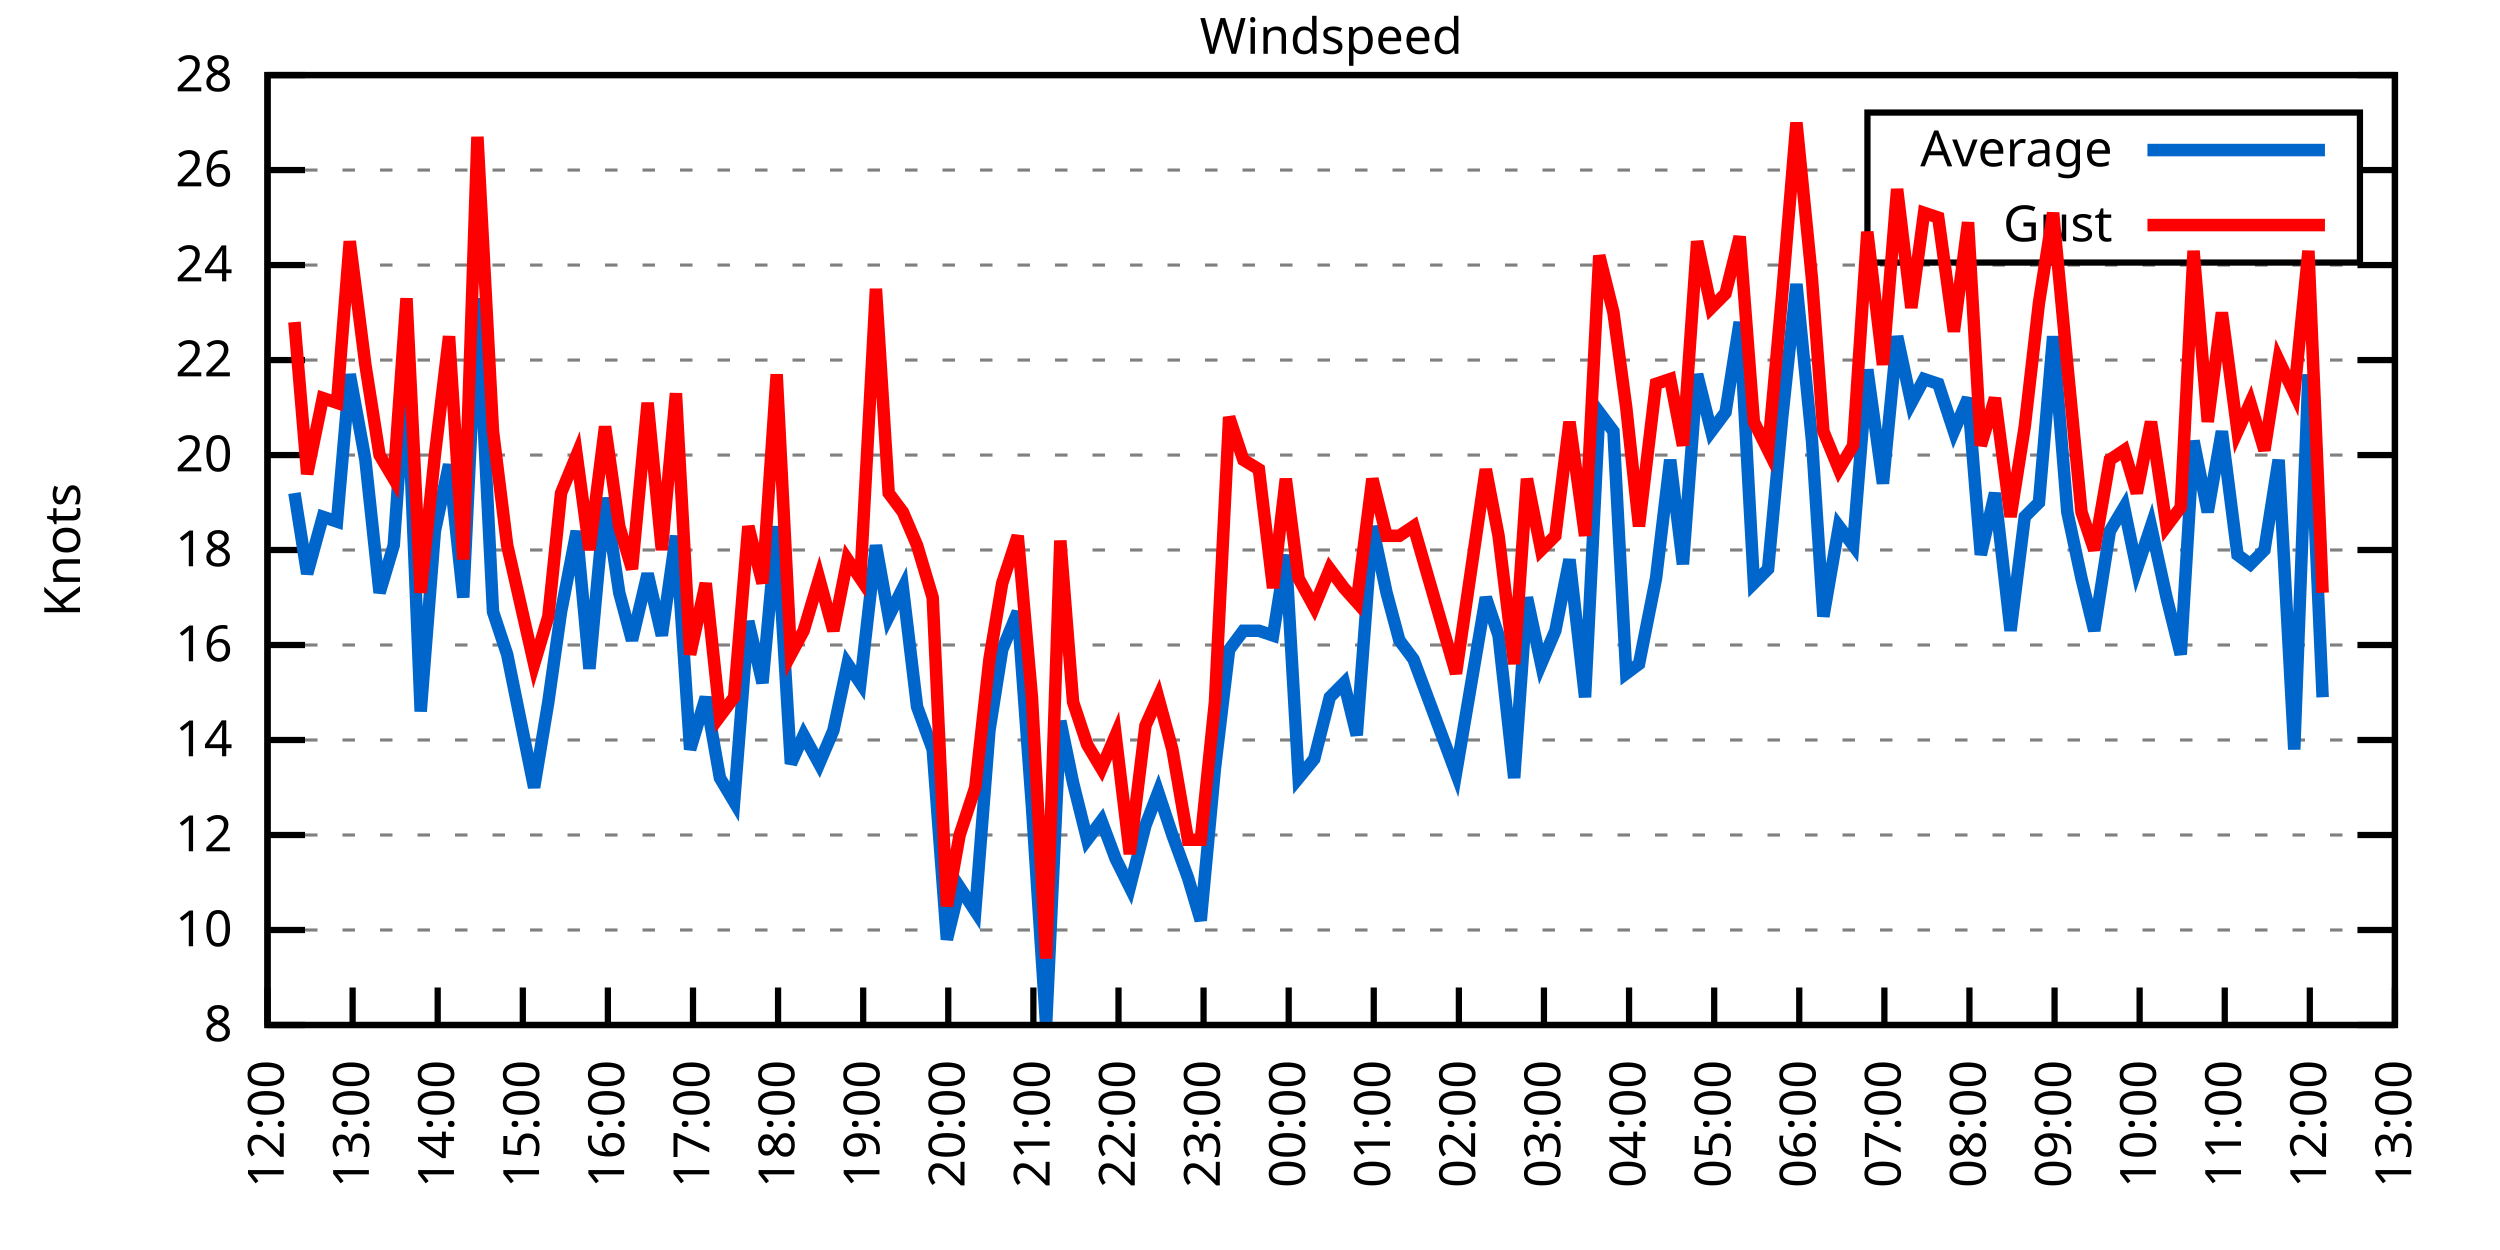
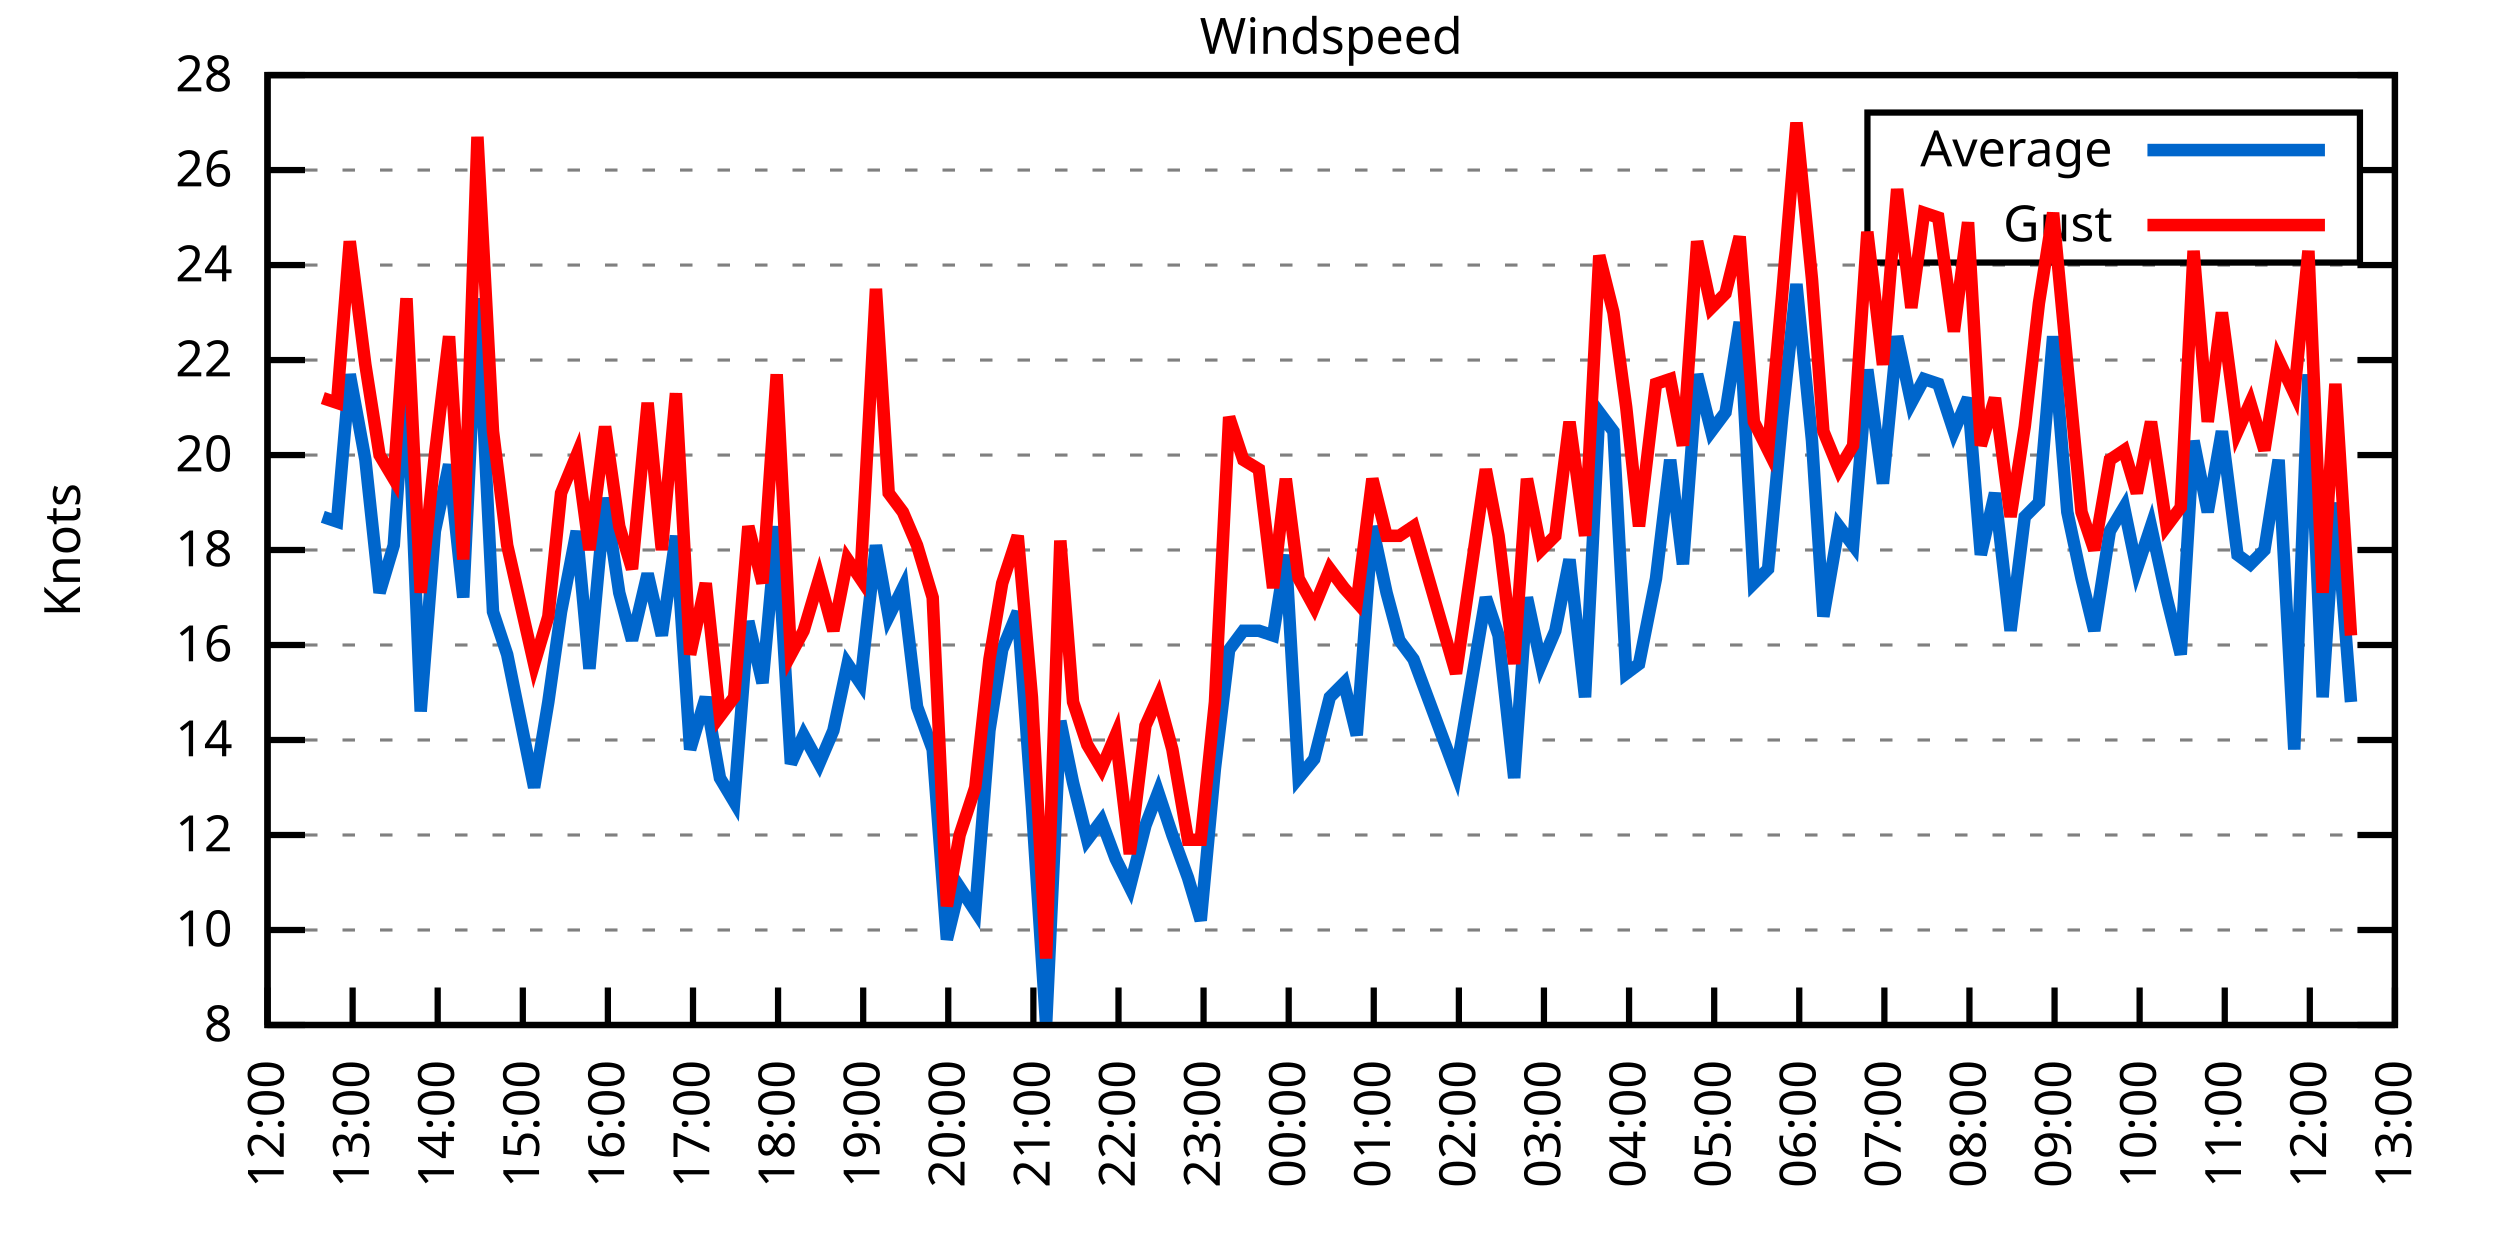
<svg xmlns="http://www.w3.org/2000/svg" xmlns:xlink="http://www.w3.org/1999/xlink" width="400" height="200" viewBox="0 0 400 200">
  <g id="gnuplot_canvas">
    <rect x="0" y="0" width="400" height="200" fill="none" />
    <defs>
      <circle id="gpDot" r="0.5" stroke-width="0.5" stroke="currentColor" />
      <path id="gpPt0" stroke-width="0.333" stroke="currentColor" d="M-1,0 h2 M0,-1 v2" />
      <path id="gpPt1" stroke-width="0.333" stroke="currentColor" d="M-1,-1 L1,1 M1,-1 L-1,1" />
      <path id="gpPt2" stroke-width="0.333" stroke="currentColor" d="M-1,0 L1,0 M0,-1 L0,1 M-1,-1 L1,1 M-1,1 L1,-1" />
      <rect id="gpPt3" stroke-width="0.333" stroke="currentColor" x="-1" y="-1" width="2" height="2" />
      <rect id="gpPt4" stroke-width="0.333" stroke="currentColor" fill="currentColor" x="-1" y="-1" width="2" height="2" />
      <circle id="gpPt5" stroke-width="0.333" stroke="currentColor" cx="0" cy="0" r="1" />
      <use xlink:href="#gpPt5" id="gpPt6" fill="currentColor" stroke="none" />
      <path id="gpPt7" stroke-width="0.333" stroke="currentColor" d="M0,-1.33 L-1.33,0.67 L1.33,0.67 z" />
      <use xlink:href="#gpPt7" id="gpPt8" fill="currentColor" stroke="none" />
      <use xlink:href="#gpPt7" id="gpPt9" stroke="currentColor" transform="rotate(180)" />
      <use xlink:href="#gpPt9" id="gpPt10" fill="currentColor" stroke="none" />
      <use xlink:href="#gpPt3" id="gpPt11" stroke="currentColor" transform="rotate(45)" />
      <use xlink:href="#gpPt11" id="gpPt12" fill="currentColor" stroke="none" />
      <path id="gpPt13" stroke-width="0.333" stroke="currentColor" d="M0,1.330 L1.265,0.411 L0.782,-1.067 L-0.782,-1.076 L-1.265,0.411 z" />
      <use xlink:href="#gpPt13" id="gpPt14" fill="currentColor" stroke="none" />
      <filter id="textbox" filterUnits="objectBoundingBox" x="0" y="0" height="1" width="1">
        <feFlood flood-color="white" flood-opacity="1" result="bgnd" />
        <feComposite in="SourceGraphic" in2="bgnd" operator="atop" />
      </filter>
      <filter id="greybox" filterUnits="objectBoundingBox" x="0" y="0" height="1" width="1">
        <feFlood flood-color="lightgrey" flood-opacity="1" result="grey" />
        <feComposite in="SourceGraphic" in2="grey" operator="atop" />
      </filter>
    </defs>
    <g fill="none" color="white" stroke="currentColor" stroke-width="1.00" stroke-linecap="butt" stroke-linejoin="miter">
</g>
    <g fill="none" color="black" stroke="currentColor" stroke-width="1.00" stroke-linecap="butt" stroke-linejoin="miter">
      <g stroke="none" shape-rendering="crispEdges">
        <polygon fill="rgb(255, 255, 255)" points="42.80,164.00 383.18,164.00 383.18,12.02 42.80,12.02 " />
      </g>
    </g>
    <g fill="none" color="black" stroke="currentColor" stroke-width="1.00" stroke-linecap="butt" stroke-linejoin="miter">
</g>
    <g fill="none" color="black" stroke="black" stroke-width="0.50" stroke-linecap="butt" stroke-linejoin="miter">
</g>
    <g fill="none" color="gray" stroke="currentColor" stroke-width="0.50" stroke-linecap="butt" stroke-linejoin="miter">
      <path stroke="gray" stroke-dasharray="2,4" class="gridline" d="M42.80,164.00 L383.19,164.00  " />
    </g>
    <g fill="none" color="gray" stroke="gray" stroke-width="1.00" stroke-linecap="butt" stroke-linejoin="miter">
</g>
    <g fill="none" color="black" stroke="currentColor" stroke-width="1.00" stroke-linecap="butt" stroke-linejoin="miter">
      <path stroke="black" d="M42.80,164.00 L48.80,164.00 M383.19,164.00 L377.19,164.00  " />
      <g transform="translate(37.20,166.60)" stroke="none" fill="black" font-family="Sans" font-size="8.00" text-anchor="end">
        <text>
          <tspan font-family="Sans"> 8</tspan>
        </text>
      </g>
    </g>
    <g fill="none" color="black" stroke="currentColor" stroke-width="1.00" stroke-linecap="butt" stroke-linejoin="miter">
</g>
    <g fill="none" color="black" stroke="black" stroke-width="0.50" stroke-linecap="butt" stroke-linejoin="miter">
</g>
    <g fill="none" color="gray" stroke="currentColor" stroke-width="0.50" stroke-linecap="butt" stroke-linejoin="miter">
      <path stroke="gray" stroke-dasharray="2,4" class="gridline" d="M42.80,148.80 L383.19,148.80  " />
    </g>
    <g fill="none" color="gray" stroke="gray" stroke-width="1.00" stroke-linecap="butt" stroke-linejoin="miter">
</g>
    <g fill="none" color="black" stroke="currentColor" stroke-width="1.00" stroke-linecap="butt" stroke-linejoin="miter">
      <path stroke="black" d="M42.80,148.80 L48.80,148.80 M383.19,148.80 L377.19,148.80  " />
      <g transform="translate(37.20,151.40)" stroke="none" fill="black" font-family="Sans" font-size="8.00" text-anchor="end">
        <text>
          <tspan font-family="Sans"> 10</tspan>
        </text>
      </g>
    </g>
    <g fill="none" color="black" stroke="currentColor" stroke-width="1.00" stroke-linecap="butt" stroke-linejoin="miter">
</g>
    <g fill="none" color="black" stroke="black" stroke-width="0.50" stroke-linecap="butt" stroke-linejoin="miter">
</g>
    <g fill="none" color="gray" stroke="currentColor" stroke-width="0.50" stroke-linecap="butt" stroke-linejoin="miter">
      <path stroke="gray" stroke-dasharray="2,4" class="gridline" d="M42.80,133.60 L383.19,133.60  " />
    </g>
    <g fill="none" color="gray" stroke="gray" stroke-width="1.00" stroke-linecap="butt" stroke-linejoin="miter">
</g>
    <g fill="none" color="black" stroke="currentColor" stroke-width="1.00" stroke-linecap="butt" stroke-linejoin="miter">
      <path stroke="black" d="M42.80,133.60 L48.80,133.60 M383.19,133.60 L377.19,133.60  " />
      <g transform="translate(37.20,136.20)" stroke="none" fill="black" font-family="Sans" font-size="8.00" text-anchor="end">
        <text>
          <tspan font-family="Sans"> 12</tspan>
        </text>
      </g>
    </g>
    <g fill="none" color="black" stroke="currentColor" stroke-width="1.00" stroke-linecap="butt" stroke-linejoin="miter">
</g>
    <g fill="none" color="black" stroke="black" stroke-width="0.50" stroke-linecap="butt" stroke-linejoin="miter">
</g>
    <g fill="none" color="gray" stroke="currentColor" stroke-width="0.50" stroke-linecap="butt" stroke-linejoin="miter">
      <path stroke="gray" stroke-dasharray="2,4" class="gridline" d="M42.80,118.40 L383.19,118.40  " />
    </g>
    <g fill="none" color="gray" stroke="gray" stroke-width="1.00" stroke-linecap="butt" stroke-linejoin="miter">
</g>
    <g fill="none" color="black" stroke="currentColor" stroke-width="1.00" stroke-linecap="butt" stroke-linejoin="miter">
      <path stroke="black" d="M42.80,118.40 L48.80,118.40 M383.19,118.40 L377.19,118.40  " />
      <g transform="translate(37.20,121.00)" stroke="none" fill="black" font-family="Sans" font-size="8.00" text-anchor="end">
        <text>
          <tspan font-family="Sans"> 14</tspan>
        </text>
      </g>
    </g>
    <g fill="none" color="black" stroke="currentColor" stroke-width="1.00" stroke-linecap="butt" stroke-linejoin="miter">
</g>
    <g fill="none" color="black" stroke="black" stroke-width="0.50" stroke-linecap="butt" stroke-linejoin="miter">
</g>
    <g fill="none" color="gray" stroke="currentColor" stroke-width="0.50" stroke-linecap="butt" stroke-linejoin="miter">
      <path stroke="gray" stroke-dasharray="2,4" class="gridline" d="M42.80,103.20 L383.19,103.20  " />
    </g>
    <g fill="none" color="gray" stroke="gray" stroke-width="1.00" stroke-linecap="butt" stroke-linejoin="miter">
</g>
    <g fill="none" color="black" stroke="currentColor" stroke-width="1.00" stroke-linecap="butt" stroke-linejoin="miter">
      <path stroke="black" d="M42.80,103.20 L48.80,103.20 M383.19,103.20 L377.19,103.20  " />
      <g transform="translate(37.20,105.80)" stroke="none" fill="black" font-family="Sans" font-size="8.00" text-anchor="end">
        <text>
          <tspan font-family="Sans"> 16</tspan>
        </text>
      </g>
    </g>
    <g fill="none" color="black" stroke="currentColor" stroke-width="1.00" stroke-linecap="butt" stroke-linejoin="miter">
</g>
    <g fill="none" color="black" stroke="black" stroke-width="0.50" stroke-linecap="butt" stroke-linejoin="miter">
</g>
    <g fill="none" color="gray" stroke="currentColor" stroke-width="0.50" stroke-linecap="butt" stroke-linejoin="miter">
      <path stroke="gray" stroke-dasharray="2,4" class="gridline" d="M42.80,88.00 L383.19,88.00  " />
    </g>
    <g fill="none" color="gray" stroke="gray" stroke-width="1.00" stroke-linecap="butt" stroke-linejoin="miter">
</g>
    <g fill="none" color="black" stroke="currentColor" stroke-width="1.00" stroke-linecap="butt" stroke-linejoin="miter">
      <path stroke="black" d="M42.80,88.00 L48.80,88.00 M383.19,88.00 L377.19,88.00  " />
      <g transform="translate(37.20,90.60)" stroke="none" fill="black" font-family="Sans" font-size="8.00" text-anchor="end">
        <text>
          <tspan font-family="Sans"> 18</tspan>
        </text>
      </g>
    </g>
    <g fill="none" color="black" stroke="currentColor" stroke-width="1.00" stroke-linecap="butt" stroke-linejoin="miter">
</g>
    <g fill="none" color="black" stroke="black" stroke-width="0.50" stroke-linecap="butt" stroke-linejoin="miter">
</g>
    <g fill="none" color="gray" stroke="currentColor" stroke-width="0.50" stroke-linecap="butt" stroke-linejoin="miter">
      <path stroke="gray" stroke-dasharray="2,4" class="gridline" d="M42.80,72.81 L383.19,72.81  " />
    </g>
    <g fill="none" color="gray" stroke="gray" stroke-width="1.00" stroke-linecap="butt" stroke-linejoin="miter">
</g>
    <g fill="none" color="black" stroke="currentColor" stroke-width="1.00" stroke-linecap="butt" stroke-linejoin="miter">
      <path stroke="black" d="M42.80,72.81 L48.80,72.81 M383.19,72.81 L377.19,72.81  " />
      <g transform="translate(37.20,75.41)" stroke="none" fill="black" font-family="Sans" font-size="8.00" text-anchor="end">
        <text>
          <tspan font-family="Sans"> 20</tspan>
        </text>
      </g>
    </g>
    <g fill="none" color="black" stroke="currentColor" stroke-width="1.00" stroke-linecap="butt" stroke-linejoin="miter">
</g>
    <g fill="none" color="black" stroke="black" stroke-width="0.50" stroke-linecap="butt" stroke-linejoin="miter">
</g>
    <g fill="none" color="gray" stroke="currentColor" stroke-width="0.50" stroke-linecap="butt" stroke-linejoin="miter">
      <path stroke="gray" stroke-dasharray="2,4" class="gridline" d="M42.80,57.61 L383.19,57.61  " />
    </g>
    <g fill="none" color="gray" stroke="gray" stroke-width="1.00" stroke-linecap="butt" stroke-linejoin="miter">
</g>
    <g fill="none" color="black" stroke="currentColor" stroke-width="1.00" stroke-linecap="butt" stroke-linejoin="miter">
      <path stroke="black" d="M42.80,57.61 L48.80,57.61 M383.19,57.61 L377.19,57.61  " />
      <g transform="translate(37.20,60.21)" stroke="none" fill="black" font-family="Sans" font-size="8.00" text-anchor="end">
        <text>
          <tspan font-family="Sans"> 22</tspan>
        </text>
      </g>
    </g>
    <g fill="none" color="black" stroke="currentColor" stroke-width="1.00" stroke-linecap="butt" stroke-linejoin="miter">
</g>
    <g fill="none" color="black" stroke="black" stroke-width="0.50" stroke-linecap="butt" stroke-linejoin="miter">
</g>
    <g fill="none" color="gray" stroke="currentColor" stroke-width="0.50" stroke-linecap="butt" stroke-linejoin="miter">
      <path stroke="gray" stroke-dasharray="2,4" class="gridline" d="M42.80,42.41 L383.19,42.41  " />
    </g>
    <g fill="none" color="gray" stroke="gray" stroke-width="1.00" stroke-linecap="butt" stroke-linejoin="miter">
</g>
    <g fill="none" color="black" stroke="currentColor" stroke-width="1.00" stroke-linecap="butt" stroke-linejoin="miter">
      <path stroke="black" d="M42.80,42.41 L48.80,42.41 M383.19,42.41 L377.19,42.41  " />
      <g transform="translate(37.20,45.01)" stroke="none" fill="black" font-family="Sans" font-size="8.00" text-anchor="end">
        <text>
          <tspan font-family="Sans"> 24</tspan>
        </text>
      </g>
    </g>
    <g fill="none" color="black" stroke="currentColor" stroke-width="1.00" stroke-linecap="butt" stroke-linejoin="miter">
</g>
    <g fill="none" color="black" stroke="black" stroke-width="0.50" stroke-linecap="butt" stroke-linejoin="miter">
</g>
    <g fill="none" color="gray" stroke="currentColor" stroke-width="0.50" stroke-linecap="butt" stroke-linejoin="miter">
      <path stroke="gray" stroke-dasharray="2,4" class="gridline" d="M42.80,27.21 L298.79,27.21 M377.59,27.21 L383.19,27.21  " />
    </g>
    <g fill="none" color="gray" stroke="gray" stroke-width="1.00" stroke-linecap="butt" stroke-linejoin="miter">
</g>
    <g fill="none" color="black" stroke="currentColor" stroke-width="1.00" stroke-linecap="butt" stroke-linejoin="miter">
      <path stroke="black" d="M42.80,27.21 L48.80,27.21 M383.19,27.21 L377.19,27.21  " />
      <g transform="translate(37.20,29.81)" stroke="none" fill="black" font-family="Sans" font-size="8.00" text-anchor="end">
        <text>
          <tspan font-family="Sans"> 26</tspan>
        </text>
      </g>
    </g>
    <g fill="none" color="black" stroke="currentColor" stroke-width="1.00" stroke-linecap="butt" stroke-linejoin="miter">
</g>
    <g fill="none" color="black" stroke="black" stroke-width="0.50" stroke-linecap="butt" stroke-linejoin="miter">
</g>
    <g fill="none" color="gray" stroke="currentColor" stroke-width="0.50" stroke-linecap="butt" stroke-linejoin="miter">
      <path stroke="gray" stroke-dasharray="2,4" class="gridline" d="M42.80,12.01 L383.19,12.01  " />
    </g>
    <g fill="none" color="gray" stroke="gray" stroke-width="1.00" stroke-linecap="butt" stroke-linejoin="miter">
</g>
    <g fill="none" color="black" stroke="currentColor" stroke-width="1.00" stroke-linecap="butt" stroke-linejoin="miter">
      <path stroke="black" d="M42.80,12.01 L48.80,12.01 M383.19,12.01 L377.19,12.01  " />
      <g transform="translate(37.20,14.61)" stroke="none" fill="black" font-family="Sans" font-size="8.00" text-anchor="end">
        <text>
          <tspan font-family="Sans"> 28</tspan>
        </text>
      </g>
    </g>
    <g fill="none" color="black" stroke="currentColor" stroke-width="1.00" stroke-linecap="butt" stroke-linejoin="miter">
      <path stroke="black" d="M42.80,164.00 L42.80,158.00  " />
      <g transform="translate(45.40,169.60) rotate(270.00)" stroke="none" fill="black" font-family="Sans" font-size="8.00" text-anchor="end">
        <text>
          <tspan font-family="Sans">12:00</tspan>
        </text>
      </g>
    </g>
    <g fill="none" color="black" stroke="currentColor" stroke-width="1.00" stroke-linecap="butt" stroke-linejoin="miter">
      <path stroke="black" d="M56.42,164.00 L56.42,158.00  " />
      <g transform="translate(59.02,169.60) rotate(270.00)" stroke="none" fill="black" font-family="Sans" font-size="8.00" text-anchor="end">
        <text>
          <tspan font-family="Sans">13:00</tspan>
        </text>
      </g>
    </g>
    <g fill="none" color="black" stroke="currentColor" stroke-width="1.00" stroke-linecap="butt" stroke-linejoin="miter">
      <path stroke="black" d="M70.03,164.00 L70.03,158.00  " />
      <g transform="translate(72.63,169.60) rotate(270.00)" stroke="none" fill="black" font-family="Sans" font-size="8.00" text-anchor="end">
        <text>
          <tspan font-family="Sans">14:00</tspan>
        </text>
      </g>
    </g>
    <g fill="none" color="black" stroke="currentColor" stroke-width="1.00" stroke-linecap="butt" stroke-linejoin="miter">
      <path stroke="black" d="M83.65,164.00 L83.65,158.00  " />
      <g transform="translate(86.25,169.60) rotate(270.00)" stroke="none" fill="black" font-family="Sans" font-size="8.00" text-anchor="end">
        <text>
          <tspan font-family="Sans">15:00</tspan>
        </text>
      </g>
    </g>
    <g fill="none" color="black" stroke="currentColor" stroke-width="1.00" stroke-linecap="butt" stroke-linejoin="miter">
      <path stroke="black" d="M97.26,164.00 L97.26,158.00  " />
      <g transform="translate(99.86,169.60) rotate(270.00)" stroke="none" fill="black" font-family="Sans" font-size="8.00" text-anchor="end">
        <text>
          <tspan font-family="Sans">16:00</tspan>
        </text>
      </g>
    </g>
    <g fill="none" color="black" stroke="currentColor" stroke-width="1.00" stroke-linecap="butt" stroke-linejoin="miter">
      <path stroke="black" d="M110.88,164.00 L110.88,158.00  " />
      <g transform="translate(113.48,169.60) rotate(270.00)" stroke="none" fill="black" font-family="Sans" font-size="8.00" text-anchor="end">
        <text>
          <tspan font-family="Sans">17:00</tspan>
        </text>
      </g>
    </g>
    <g fill="none" color="black" stroke="currentColor" stroke-width="1.00" stroke-linecap="butt" stroke-linejoin="miter">
      <path stroke="black" d="M124.49,164.00 L124.49,158.00  " />
      <g transform="translate(127.09,169.60) rotate(270.00)" stroke="none" fill="black" font-family="Sans" font-size="8.00" text-anchor="end">
        <text>
          <tspan font-family="Sans">18:00</tspan>
        </text>
      </g>
    </g>
    <g fill="none" color="black" stroke="currentColor" stroke-width="1.00" stroke-linecap="butt" stroke-linejoin="miter">
      <path stroke="black" d="M138.11,164.00 L138.11,158.00  " />
      <g transform="translate(140.71,169.60) rotate(270.00)" stroke="none" fill="black" font-family="Sans" font-size="8.00" text-anchor="end">
        <text>
          <tspan font-family="Sans">19:00</tspan>
        </text>
      </g>
    </g>
    <g fill="none" color="black" stroke="currentColor" stroke-width="1.00" stroke-linecap="butt" stroke-linejoin="miter">
      <path stroke="black" d="M151.72,164.00 L151.72,158.00  " />
      <g transform="translate(154.32,169.60) rotate(270.00)" stroke="none" fill="black" font-family="Sans" font-size="8.00" text-anchor="end">
        <text>
          <tspan font-family="Sans">20:00</tspan>
        </text>
      </g>
    </g>
    <g fill="none" color="black" stroke="currentColor" stroke-width="1.00" stroke-linecap="butt" stroke-linejoin="miter">
      <path stroke="black" d="M165.34,164.00 L165.34,158.00  " />
      <g transform="translate(167.94,169.60) rotate(270.00)" stroke="none" fill="black" font-family="Sans" font-size="8.00" text-anchor="end">
        <text>
          <tspan font-family="Sans">21:00</tspan>
        </text>
      </g>
    </g>
    <g fill="none" color="black" stroke="currentColor" stroke-width="1.00" stroke-linecap="butt" stroke-linejoin="miter">
      <path stroke="black" d="M178.96,164.00 L178.96,158.00  " />
      <g transform="translate(181.56,169.60) rotate(270.00)" stroke="none" fill="black" font-family="Sans" font-size="8.00" text-anchor="end">
        <text>
          <tspan font-family="Sans">22:00</tspan>
        </text>
      </g>
    </g>
    <g fill="none" color="black" stroke="currentColor" stroke-width="1.00" stroke-linecap="butt" stroke-linejoin="miter">
      <path stroke="black" d="M192.57,164.00 L192.57,158.00  " />
      <g transform="translate(195.17,169.60) rotate(270.00)" stroke="none" fill="black" font-family="Sans" font-size="8.00" text-anchor="end">
        <text>
          <tspan font-family="Sans">23:00</tspan>
        </text>
      </g>
    </g>
    <g fill="none" color="black" stroke="currentColor" stroke-width="1.00" stroke-linecap="butt" stroke-linejoin="miter">
      <path stroke="black" d="M206.19,164.00 L206.19,158.00  " />
      <g transform="translate(208.79,169.60) rotate(270.00)" stroke="none" fill="black" font-family="Sans" font-size="8.00" text-anchor="end">
        <text>
          <tspan font-family="Sans">00:00</tspan>
        </text>
      </g>
    </g>
    <g fill="none" color="black" stroke="currentColor" stroke-width="1.00" stroke-linecap="butt" stroke-linejoin="miter">
      <path stroke="black" d="M219.80,164.00 L219.80,158.00  " />
      <g transform="translate(222.40,169.60) rotate(270.00)" stroke="none" fill="black" font-family="Sans" font-size="8.00" text-anchor="end">
        <text>
          <tspan font-family="Sans">01:00</tspan>
        </text>
      </g>
    </g>
    <g fill="none" color="black" stroke="currentColor" stroke-width="1.00" stroke-linecap="butt" stroke-linejoin="miter">
      <path stroke="black" d="M233.42,164.00 L233.42,158.00  " />
      <g transform="translate(236.02,169.60) rotate(270.00)" stroke="none" fill="black" font-family="Sans" font-size="8.00" text-anchor="end">
        <text>
          <tspan font-family="Sans">02:00</tspan>
        </text>
      </g>
    </g>
    <g fill="none" color="black" stroke="currentColor" stroke-width="1.00" stroke-linecap="butt" stroke-linejoin="miter">
      <path stroke="black" d="M247.03,164.00 L247.03,158.00  " />
      <g transform="translate(249.63,169.60) rotate(270.00)" stroke="none" fill="black" font-family="Sans" font-size="8.00" text-anchor="end">
        <text>
          <tspan font-family="Sans">03:00</tspan>
        </text>
      </g>
    </g>
    <g fill="none" color="black" stroke="currentColor" stroke-width="1.00" stroke-linecap="butt" stroke-linejoin="miter">
      <path stroke="black" d="M260.65,164.00 L260.65,158.00  " />
      <g transform="translate(263.25,169.60) rotate(270.00)" stroke="none" fill="black" font-family="Sans" font-size="8.00" text-anchor="end">
        <text>
          <tspan font-family="Sans">04:00</tspan>
        </text>
      </g>
    </g>
    <g fill="none" color="black" stroke="currentColor" stroke-width="1.00" stroke-linecap="butt" stroke-linejoin="miter">
      <path stroke="black" d="M274.27,164.00 L274.27,158.00  " />
      <g transform="translate(276.87,169.60) rotate(270.00)" stroke="none" fill="black" font-family="Sans" font-size="8.00" text-anchor="end">
        <text>
          <tspan font-family="Sans">05:00</tspan>
        </text>
      </g>
    </g>
    <g fill="none" color="black" stroke="currentColor" stroke-width="1.00" stroke-linecap="butt" stroke-linejoin="miter">
      <path stroke="black" d="M287.88,164.00 L287.88,158.00  " />
      <g transform="translate(290.48,169.60) rotate(270.00)" stroke="none" fill="black" font-family="Sans" font-size="8.00" text-anchor="end">
        <text>
          <tspan font-family="Sans">06:00</tspan>
        </text>
      </g>
    </g>
    <g fill="none" color="black" stroke="currentColor" stroke-width="1.00" stroke-linecap="butt" stroke-linejoin="miter">
      <path stroke="black" d="M301.50,164.00 L301.50,158.00  " />
      <g transform="translate(304.10,169.60) rotate(270.00)" stroke="none" fill="black" font-family="Sans" font-size="8.00" text-anchor="end">
        <text>
          <tspan font-family="Sans">07:00</tspan>
        </text>
      </g>
    </g>
    <g fill="none" color="black" stroke="currentColor" stroke-width="1.00" stroke-linecap="butt" stroke-linejoin="miter">
      <path stroke="black" d="M315.11,164.00 L315.11,158.00  " />
      <g transform="translate(317.71,169.60) rotate(270.00)" stroke="none" fill="black" font-family="Sans" font-size="8.00" text-anchor="end">
        <text>
          <tspan font-family="Sans">08:00</tspan>
        </text>
      </g>
    </g>
    <g fill="none" color="black" stroke="currentColor" stroke-width="1.00" stroke-linecap="butt" stroke-linejoin="miter">
      <path stroke="black" d="M328.73,164.00 L328.73,158.00  " />
      <g transform="translate(331.33,169.60) rotate(270.00)" stroke="none" fill="black" font-family="Sans" font-size="8.00" text-anchor="end">
        <text>
          <tspan font-family="Sans">09:00</tspan>
        </text>
      </g>
    </g>
    <g fill="none" color="black" stroke="currentColor" stroke-width="1.00" stroke-linecap="butt" stroke-linejoin="miter">
      <path stroke="black" d="M342.34,164.00 L342.34,158.00  " />
      <g transform="translate(344.94,169.60) rotate(270.00)" stroke="none" fill="black" font-family="Sans" font-size="8.00" text-anchor="end">
        <text>
          <tspan font-family="Sans">10:00</tspan>
        </text>
      </g>
    </g>
    <g fill="none" color="black" stroke="currentColor" stroke-width="1.00" stroke-linecap="butt" stroke-linejoin="miter">
      <path stroke="black" d="M355.96,164.00 L355.96,158.00  " />
      <g transform="translate(358.56,169.60) rotate(270.00)" stroke="none" fill="black" font-family="Sans" font-size="8.00" text-anchor="end">
        <text>
          <tspan font-family="Sans">11:00</tspan>
        </text>
      </g>
    </g>
    <g fill="none" color="black" stroke="currentColor" stroke-width="1.00" stroke-linecap="butt" stroke-linejoin="miter">
      <path stroke="black" d="M369.57,164.00 L369.57,158.00  " />
      <g transform="translate(372.17,169.60) rotate(270.00)" stroke="none" fill="black" font-family="Sans" font-size="8.00" text-anchor="end">
        <text>
          <tspan font-family="Sans">12:00</tspan>
        </text>
      </g>
    </g>
    <g fill="none" color="black" stroke="currentColor" stroke-width="1.00" stroke-linecap="butt" stroke-linejoin="miter">
      <path stroke="black" d="M383.19,164.00 L383.19,158.00  " />
      <g transform="translate(385.79,169.60) rotate(270.00)" stroke="none" fill="black" font-family="Sans" font-size="8.00" text-anchor="end">
        <text>
          <tspan font-family="Sans">13:00</tspan>
        </text>
      </g>
    </g>
    <g fill="none" color="black" stroke="currentColor" stroke-width="1.00" stroke-linecap="butt" stroke-linejoin="miter">
</g>
    <g fill="none" color="black" stroke="currentColor" stroke-width="1.00" stroke-linecap="butt" stroke-linejoin="miter">
      <path stroke="black" d="M42.80,12.01 L42.80,164.00 L383.19,164.00 L383.19,12.01 L42.80,12.01 Z  " />
    </g>
    <g fill="none" color="black" stroke="currentColor" stroke-width="1.00" stroke-linecap="butt" stroke-linejoin="miter">
</g>
    <g fill="none" color="black" stroke="currentColor" stroke-width="1.00" stroke-linecap="butt" stroke-linejoin="miter">
      <path stroke="black" d="M298.79,42.01 L298.79,18.01 L377.59,18.01 L377.59,42.01 L298.79,42.01 Z  " />
    </g>
    <g id="Windspeed_plot_1">
      <g fill="none" color="white" stroke="black" stroke-width="2.00" stroke-linecap="butt" stroke-linejoin="miter">
</g>
      <g fill="none" color="black" stroke="currentColor" stroke-width="2.00" stroke-linecap="butt" stroke-linejoin="miter">
        <g transform="translate(337.99,26.61)" stroke="none" fill="black" font-family="Sans" font-size="8.00" text-anchor="end">
          <text>
            <tspan font-family="Sans">Average</tspan>
          </text>
        </g>
      </g>
      <g fill="none" color="black" stroke="currentColor" stroke-width="2.00" stroke-linecap="butt" stroke-linejoin="miter">
-         <path stroke="rgb(  0, 102, 204)" d="M343.59,24.01 L371.99,24.01 M47.11,78.89 L49.15,91.80 L51.65,82.69 L53.92,83.45 L55.96,59.89 L58.46,73.57   L60.73,94.84 L63.00,87.25 L65.04,58.37 L67.31,113.84 L69.58,84.97 L71.85,74.33 L74.12,95.60 L76.39,47.73   L78.88,97.88 L81.15,104.72 L85.46,126.00 L87.73,112.32 L89.77,97.88 L92.27,84.97 L94.31,107.00 L96.81,79.65   L99.08,94.84 L101.12,102.44 L103.62,91.80 L105.89,101.68 L108.15,85.73 L110.42,119.92 L112.92,111.56 L115.19,124.48   L117.46,128.28 L119.73,99.40 L122.00,109.28 L124.27,84.21 L126.54,122.20 L128.58,117.64 L131.07,122.20 L133.34,116.88   L135.61,106.24 L137.66,109.28 L140.15,87.25 L142.19,98.64 L144.46,94.08 L146.73,113.08 L149.23,119.92 L151.50,150.32   L153.54,141.96 L156.04,145.76 L158.31,116.88 L160.35,103.96 L162.84,97.88 L165.11,129.04 L167.38,164.00 L169.65,115.36   L171.69,125.24 L173.96,134.36 L176.23,131.32 L178.50,137.40 L180.77,141.96 L183.27,132.08 L185.31,126.76 L187.58,133.60   L190.08,140.44 L192.12,147.28 L194.39,122.96 L196.66,103.96 L198.93,100.92 L201.42,100.92 L203.69,101.68 L205.73,88.76   L207.78,124.48 L210.27,121.44 L212.77,111.56 L215.04,109.28 L217.08,117.64 L219.58,84.21 L221.85,94.84 L223.89,102.44   L226.16,105.48 L232.96,123.72 L237.73,95.60 L239.77,101.68 L242.27,124.48 L244.31,95.60 L246.58,106.24 L248.85,100.92   L251.12,89.52 L253.61,111.56 L255.88,65.97 L258.15,69.01 L260.20,107.76 L262.24,106.24 L264.96,92.56 L267.23,73.57   L269.27,90.28 L271.54,59.89 L273.81,69.01 L276.08,65.97 L278.35,51.53 L280.62,93.32 L282.89,91.04 L285.16,66.73   L287.43,45.45 L289.92,70.53 L291.74,98.64 L294.23,84.21 L296.50,87.25 L298.77,59.13 L301.27,77.37 L303.54,53.81   L305.81,64.45 L307.85,60.65 L310.12,61.41 L312.62,69.01 L314.89,63.69 L316.93,88.76 L319.20,78.89 L321.69,100.92   L323.96,82.69 L326.23,80.41 L328.50,53.81 L330.77,81.93 L333.04,92.56 L335.08,100.92 L337.58,84.97 L339.85,81.17   L341.89,91.04 L344.16,84.21 L346.65,95.60 L348.92,104.72 L350.97,70.53 L353.24,81.93 L355.50,69.01 L358.00,88.76   L360.04,90.28 L362.31,88.00 L364.58,73.57 L367.08,119.92 L369.35,59.89 L371.62,111.56  " />
+         <path stroke="rgb(  0, 102, 204)" d="M343.59,24.01 L371.99,24.01 M51.65,82.69 L53.92,83.45 L55.96,59.89 L58.46,73.57 L60.73,94.84 L63.00,87.25   L65.04,58.37 L67.31,113.84 L69.58,84.97 L71.85,74.33 L74.12,95.60 L76.39,47.73 L78.88,97.88 L81.15,104.72   L85.46,126.00 L87.73,112.32 L89.77,97.88 L92.27,84.97 L94.31,107.00 L96.81,79.65 L99.08,94.84 L101.12,102.44   L103.62,91.80 L105.89,101.68 L108.15,85.73 L110.42,119.92 L112.92,111.56 L115.19,124.48 L117.46,128.28 L119.73,99.40   L122.00,109.28 L124.27,84.21 L126.54,122.20 L128.58,117.64 L131.07,122.20 L133.34,116.88 L135.61,106.24 L137.66,109.28   L140.15,87.25 L142.19,98.64 L144.46,94.08 L146.73,113.08 L149.23,119.92 L151.50,150.32 L153.54,141.96 L156.04,145.76   L158.31,116.88 L160.35,103.96 L162.84,97.88 L165.11,129.04 L167.38,164.00 L169.65,115.36 L171.69,125.24 L173.96,134.36   L176.23,131.32 L178.50,137.40 L180.77,141.96 L183.27,132.08 L185.31,126.76 L187.58,133.60 L190.08,140.44 L192.12,147.28   L194.39,122.96 L196.66,103.96 L198.93,100.92 L201.42,100.92 L203.69,101.68 L205.73,88.76 L207.78,124.48 L210.27,121.44   L212.77,111.56 L215.04,109.28 L217.08,117.64 L219.58,84.21 L221.85,94.84 L223.89,102.44 L226.16,105.48 L232.96,123.72   L237.73,95.60 L239.77,101.68 L242.27,124.48 L244.31,95.60 L246.58,106.24 L248.85,100.92 L251.12,89.52 L253.61,111.56   L255.88,65.97 L258.15,69.01 L260.20,107.76 L262.24,106.24 L264.96,92.56 L267.23,73.57 L269.27,90.28 L271.54,59.89   L273.81,69.01 L276.08,65.97 L278.35,51.53 L280.62,93.32 L282.89,91.04 L285.16,66.73 L287.43,45.45 L289.92,70.53   L291.74,98.64 L294.23,84.21 L296.50,87.25 L298.77,59.13 L301.27,77.37 L303.54,53.81 L305.81,64.45 L307.85,60.65   L310.12,61.41 L312.62,69.01 L314.89,63.69 L316.93,88.76 L319.20,78.89 L321.69,100.92 L323.96,82.69 L326.23,80.41   L328.50,53.81 L330.77,81.93 L333.04,92.56 L335.08,100.92 L337.58,84.97 L339.85,81.17 L341.89,91.04 L344.16,84.21   L346.65,95.60 L348.92,104.72 L350.97,70.53 L353.24,81.93 L355.50,69.01 L358.00,88.76 L360.04,90.28 L362.31,88.00   L364.58,73.57 L367.08,119.92 L369.35,59.89 L371.62,111.56 L373.66,80.41 L376.16,112.32  " />
      </g>
    </g>
    <g id="Windspeed_plot_2">
      <g fill="none" color="black" stroke="currentColor" stroke-width="2.00" stroke-linecap="butt" stroke-linejoin="miter">
        <g transform="translate(337.99,38.61)" stroke="none" fill="black" font-family="Sans" font-size="8.00" text-anchor="end">
          <text>
            <tspan font-family="Sans">Gust</tspan>
          </text>
        </g>
      </g>
      <g fill="none" color="black" stroke="currentColor" stroke-width="2.00" stroke-linecap="butt" stroke-linejoin="miter">
-         <path stroke="rgb(255,   0,   0)" d="M343.59,36.01 L371.99,36.01 M47.11,51.53 L49.15,75.85 L51.65,63.69 L53.92,64.45 L55.96,38.61 L58.46,58.37   L60.73,72.81 L63.00,76.61 L65.04,47.73 L67.31,94.84 L69.58,72.81 L71.85,53.81 L74.12,89.52 L76.39,21.89   L78.88,69.01 L81.15,87.25 L85.46,106.24 L87.73,98.64 L89.77,78.89 L92.27,72.81 L94.31,88.00 L96.81,68.25   L99.08,84.21 L101.12,91.04 L103.62,64.45 L105.89,88.00 L108.15,62.93 L110.42,104.72 L112.92,93.32 L115.19,114.60   L117.46,111.56 L119.73,84.21 L122.00,93.32 L124.27,59.89 L126.54,104.72 L128.58,100.92 L131.07,92.56 L133.34,100.92   L135.61,89.52 L137.66,92.56 L140.15,46.21 L142.19,78.89 L144.46,81.93 L146.73,87.25 L149.23,95.60 L151.50,145.00   L153.54,133.60 L156.04,126.00 L158.31,105.48 L160.35,93.32 L162.84,85.73 L165.11,111.56 L167.38,153.36 L169.65,86.49   L171.69,112.32 L173.96,119.16 L176.23,122.96 L178.50,117.64 L180.77,136.64 L183.27,116.12 L185.31,111.56 L187.58,119.92   L190.08,134.36 L192.12,134.36 L194.39,112.32 L196.66,66.73 L198.93,73.57 L201.42,75.09 L203.69,94.08 L205.73,76.61   L207.78,92.56 L210.27,97.12 L212.77,91.04 L215.04,94.08 L217.08,96.36 L219.58,76.61 L221.85,85.73 L223.89,85.73   L226.16,84.21 L232.96,107.76 L237.73,75.09 L239.77,85.73 L242.27,106.24 L244.31,76.61 L246.58,88.00 L248.85,85.73   L251.12,67.49 L253.61,85.73 L255.88,40.89 L258.15,50.01 L260.20,65.21 L262.24,84.21 L264.96,61.41 L267.23,60.65   L269.27,71.29 L271.54,38.61 L273.81,49.25 L276.08,46.97 L278.35,37.85 L280.62,67.49 L282.89,72.05 L285.16,46.97   L287.43,19.61 L289.92,44.69 L291.74,69.01 L294.23,75.09 L296.50,71.29 L298.77,37.09 L301.27,58.37 L303.54,30.25   L305.81,49.25 L307.85,34.05 L310.12,34.81 L312.62,53.05 L314.89,35.57 L316.93,71.29 L319.20,63.69 L321.69,82.69   L323.96,68.25 L326.23,48.49 L328.50,34.05 L330.77,58.37 L333.04,81.93 L335.08,88.00 L337.58,73.57 L339.85,72.05   L341.89,78.89 L344.16,67.49 L346.65,84.21 L348.92,81.17 L350.97,40.13 L353.24,67.49 L355.50,50.01 L358.00,69.01   L360.04,64.45 L362.31,72.05 L364.58,57.61 L367.08,62.93 L369.35,40.13 L371.62,94.84  " />
+         <path stroke="rgb(255,   0,   0)" d="M343.59,36.01 L371.99,36.01 M51.65,63.69 L53.92,64.45 L55.96,38.61 L58.46,58.37 L60.73,72.81 L63.00,76.61   L65.04,47.73 L67.31,94.84 L69.58,72.81 L71.85,53.81 L74.12,89.52 L76.39,21.89 L78.88,69.01 L81.15,87.25   L85.46,106.24 L87.73,98.64 L89.77,78.89 L92.27,72.81 L94.31,88.00 L96.81,68.25 L99.08,84.21 L101.12,91.04   L103.62,64.45 L105.89,88.00 L108.15,62.93 L110.42,104.72 L112.92,93.32 L115.19,114.60 L117.46,111.56 L119.73,84.21   L122.00,93.32 L124.27,59.89 L126.54,104.72 L128.58,100.92 L131.07,92.56 L133.34,100.92 L135.61,89.52 L137.66,92.56   L140.15,46.21 L142.19,78.89 L144.46,81.93 L146.73,87.25 L149.23,95.60 L151.50,145.00 L153.54,133.60 L156.04,126.00   L158.31,105.48 L160.35,93.32 L162.84,85.73 L165.11,111.56 L167.38,153.36 L169.65,86.49 L171.69,112.32 L173.96,119.16   L176.23,122.96 L178.50,117.64 L180.77,136.64 L183.27,116.12 L185.31,111.56 L187.58,119.92 L190.08,134.36 L192.12,134.36   L194.39,112.32 L196.66,66.73 L198.93,73.57 L201.42,75.09 L203.69,94.08 L205.73,76.61 L207.78,92.56 L210.27,97.12   L212.77,91.04 L215.04,94.08 L217.08,96.36 L219.58,76.61 L221.85,85.73 L223.89,85.73 L226.16,84.21 L232.96,107.76   L237.73,75.09 L239.77,85.73 L242.27,106.24 L244.31,76.61 L246.58,88.00 L248.85,85.73 L251.12,67.49 L253.61,85.73   L255.88,40.89 L258.15,50.01 L260.20,65.21 L262.24,84.21 L264.96,61.41 L267.23,60.65 L269.27,71.29 L271.54,38.61   L273.81,49.25 L276.08,46.97 L278.35,37.85 L280.62,67.49 L282.89,72.05 L285.16,46.97 L287.43,19.61 L289.92,44.69   L291.74,69.01 L294.23,75.09 L296.50,71.29 L298.77,37.09 L301.27,58.37 L303.54,30.25 L305.81,49.25 L307.85,34.05   L310.12,34.81 L312.62,53.05 L314.89,35.57 L316.93,71.29 L319.20,63.69 L321.69,82.69 L323.96,68.25 L326.23,48.49   L328.50,34.05 L330.77,58.37 L333.04,81.93 L335.08,88.00 L337.58,73.57 L339.85,72.05 L341.89,78.89 L344.16,67.49   L346.65,84.21 L348.92,81.17 L350.97,40.13 L353.24,67.49 L355.50,50.01 L358.00,69.01 L360.04,64.45 L362.31,72.05   L364.58,57.61 L367.08,62.93 L369.35,40.13 L371.62,94.84 L373.66,61.41 L376.16,101.68  " />
      </g>
    </g>
    <g fill="none" color="black" stroke="currentColor" stroke-width="2.00" stroke-linecap="butt" stroke-linejoin="miter">
</g>
    <g fill="none" color="black" stroke="black" stroke-width="1.00" stroke-linecap="butt" stroke-linejoin="miter">
</g>
    <g fill="none" color="black" stroke="currentColor" stroke-width="1.00" stroke-linecap="butt" stroke-linejoin="miter">
      <path stroke="black" d="M42.80,12.01 L42.80,164.00 L383.19,164.00 L383.19,12.01 L42.80,12.01 Z  " />
      <g transform="translate(12.80,88.01) rotate(270.00)" stroke="none" fill="black" font-family="Sans" font-size="8.00" text-anchor="middle">
        <text>
          <tspan font-family="Sans">Knots</tspan>
        </text>
      </g>
    </g>
    <g fill="none" color="black" stroke="currentColor" stroke-width="1.00" stroke-linecap="butt" stroke-linejoin="miter">
</g>
    <g fill="none" color="black" stroke="currentColor" stroke-width="1.00" stroke-linecap="butt" stroke-linejoin="miter">
      <g transform="translate(212.99,8.61)" stroke="none" fill="black" font-family="Sans" font-size="8.00" text-anchor="middle">
        <text>
          <tspan font-family="Sans">Windspeed</tspan>
        </text>
      </g>
    </g>
    <g fill="none" color="black" stroke="currentColor" stroke-width="1.00" stroke-linecap="butt" stroke-linejoin="miter">
</g>
  </g>
</svg>
